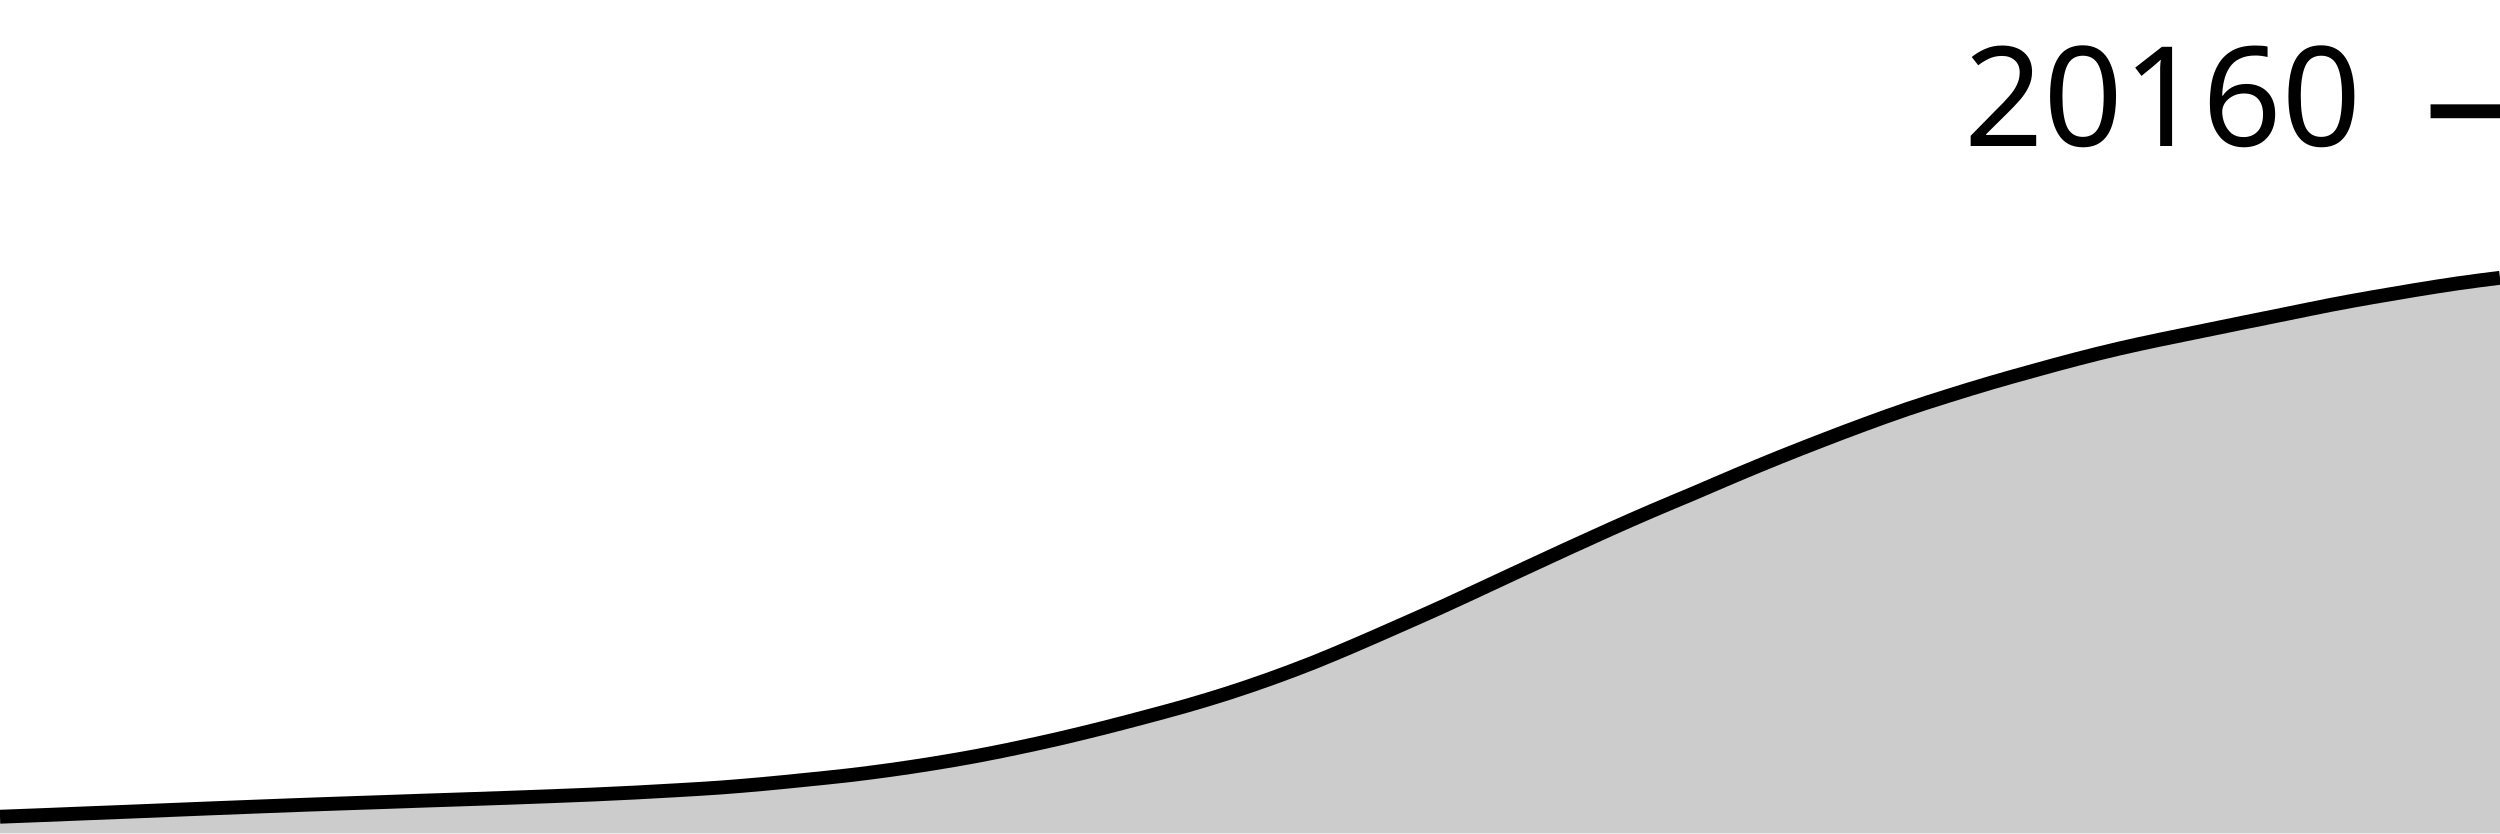
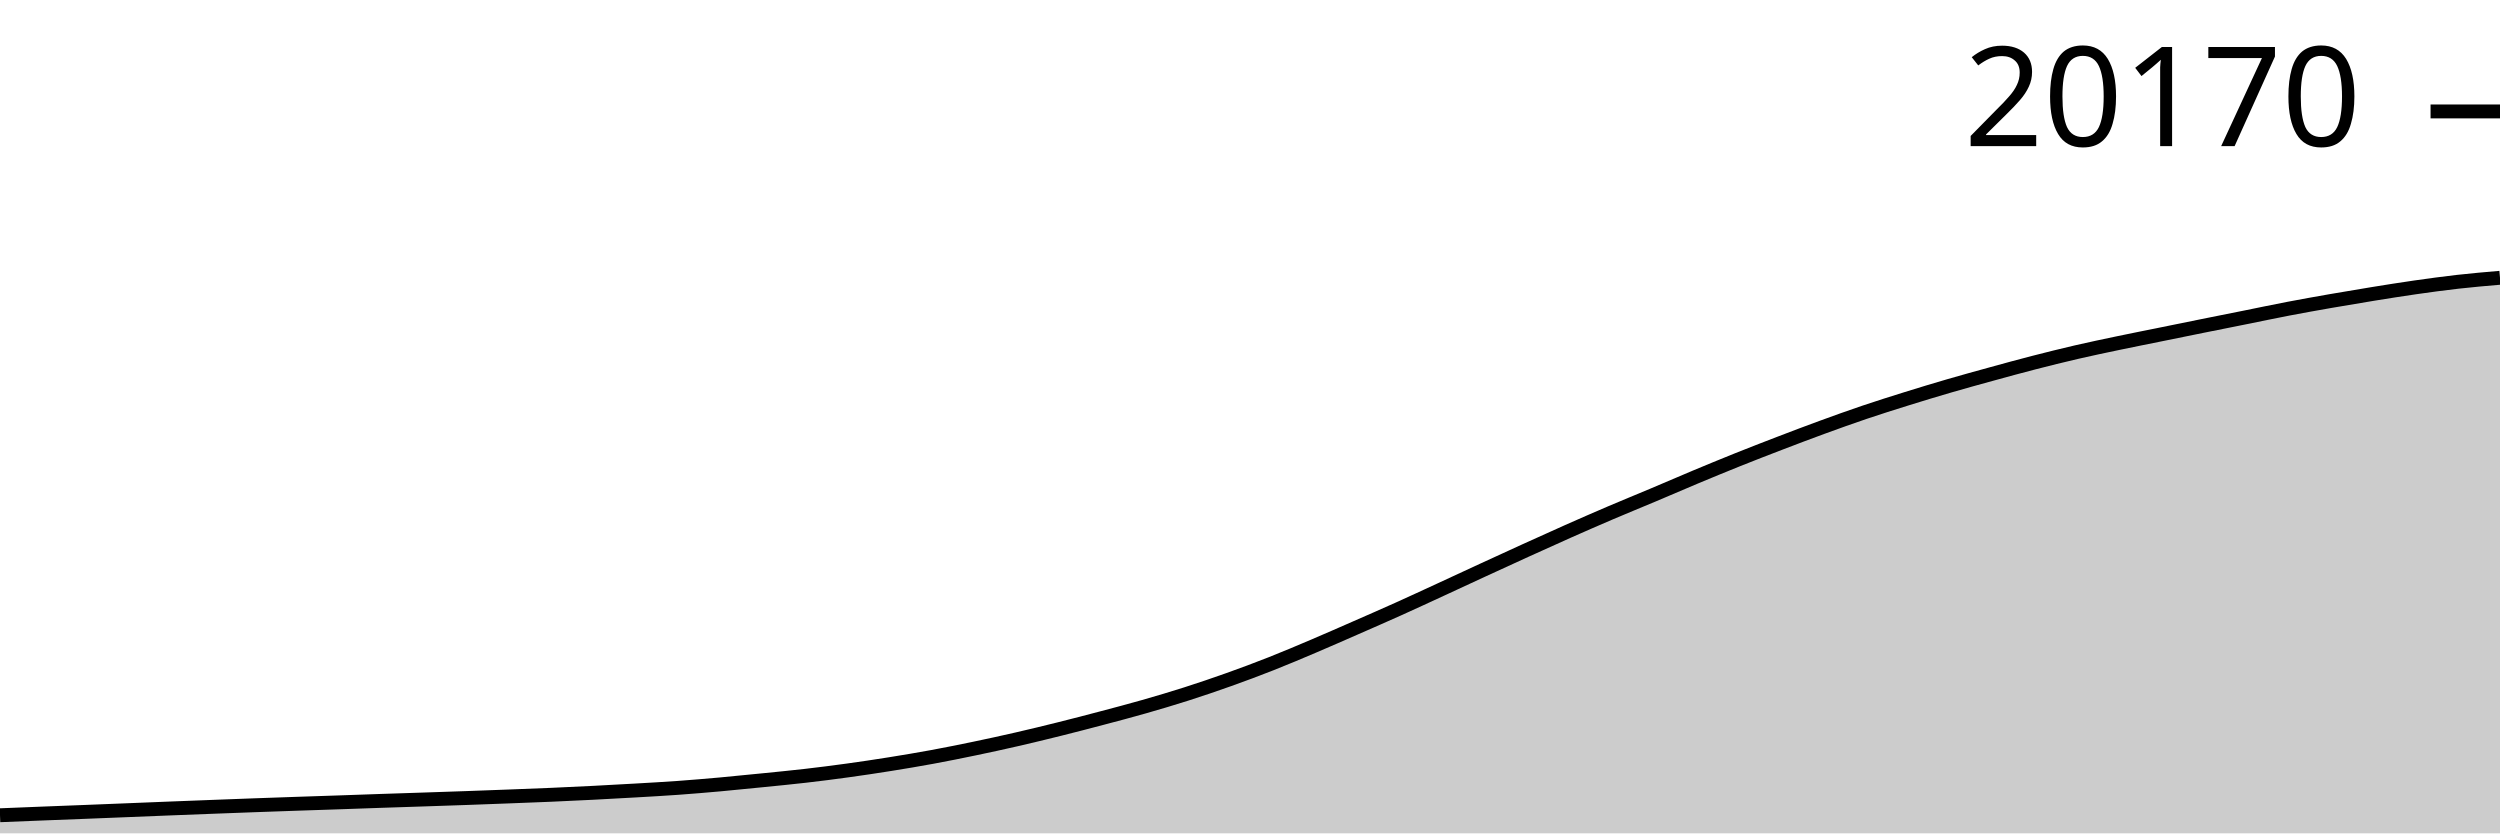
<svg xmlns="http://www.w3.org/2000/svg" viewBox="0 0 180 60">
  <g transform="translate(0,20)">
-     <path class="area" fill="rgba(0, 0, 0, 0.2)" d="M0,38.804C1.017,38.766,2.034,38.728,3.051,38.688C4.068,38.648,5.085,38.605,6.102,38.565C7.119,38.524,8.136,38.487,9.153,38.446C10.169,38.406,11.186,38.364,12.203,38.322C13.22,38.281,14.237,38.239,15.254,38.199C16.271,38.158,17.288,38.119,18.305,38.08C19.322,38.041,20.339,38.001,21.356,37.964C22.373,37.927,23.39,37.891,24.407,37.856C25.424,37.821,26.441,37.789,27.458,37.753C28.475,37.718,29.492,37.68,30.508,37.646C31.525,37.611,32.542,37.58,33.559,37.545C34.576,37.511,35.593,37.477,36.61,37.44C37.627,37.404,38.644,37.366,39.661,37.327C40.678,37.288,41.695,37.25,42.712,37.206C43.729,37.161,44.746,37.113,45.763,37.061C46.78,37.009,47.797,36.952,48.814,36.892C49.831,36.833,50.847,36.776,51.864,36.703C52.881,36.629,53.898,36.542,54.915,36.45C55.932,36.358,56.949,36.253,57.966,36.15C58.983,36.046,60,35.949,61.017,35.831C62.034,35.713,63.051,35.582,64.068,35.441C65.085,35.3,66.102,35.147,67.119,34.983C68.136,34.819,69.153,34.648,70.169,34.459C71.186,34.27,72.203,34.064,73.22,33.85C74.237,33.637,75.254,33.414,76.271,33.179C77.288,32.944,78.305,32.694,79.322,32.439C80.339,32.183,81.356,31.917,82.373,31.646C83.39,31.375,84.407,31.107,85.424,30.814C86.441,30.521,87.458,30.217,88.475,29.889C89.492,29.562,90.508,29.214,91.525,28.849C92.542,28.484,93.559,28.102,94.576,27.698C95.593,27.294,96.61,26.858,97.627,26.423C98.644,25.988,99.661,25.537,100.678,25.088C101.695,24.64,102.712,24.193,103.729,23.732C104.746,23.271,105.763,22.795,106.78,22.323C107.797,21.851,108.814,21.373,109.831,20.901C110.847,20.429,111.864,19.957,112.881,19.492C113.898,19.026,114.915,18.561,115.932,18.106C116.949,17.652,117.966,17.203,118.983,16.766C120,16.328,121.017,15.913,122.034,15.481C123.051,15.049,124.068,14.602,125.085,14.174C126.102,13.746,127.119,13.323,128.136,12.913C129.153,12.502,130.169,12.105,131.186,11.712C132.203,11.319,133.22,10.93,134.237,10.556C135.254,10.181,136.271,9.812,137.288,9.465C138.305,9.119,139.322,8.797,140.339,8.478C141.356,8.158,142.373,7.847,143.39,7.548C144.407,7.25,145.424,6.968,146.441,6.687C147.458,6.405,148.475,6.124,149.492,5.86C150.508,5.596,151.525,5.341,152.542,5.104C153.559,4.867,154.576,4.653,155.593,4.438C156.61,4.223,157.627,4.022,158.644,3.814C159.661,3.605,160.678,3.396,161.695,3.189C162.712,2.983,163.729,2.779,164.746,2.573C165.763,2.367,166.78,2.15,167.797,1.954C168.814,1.758,169.831,1.575,170.847,1.396C171.864,1.217,172.881,1.045,173.898,0.88C174.915,0.714,175.932,0.55,176.949,0.403C177.966,0.256,178.983,0.128,180,0L180,40C178.983,40,177.966,40,176.949,40C175.932,40,174.915,40,173.898,40C172.881,40,171.864,40,170.847,40C169.831,40,168.814,40,167.797,40C166.78,40,165.763,40,164.746,40C163.729,40,162.712,40,161.695,40C160.678,40,159.661,40,158.644,40C157.627,40,156.61,40,155.593,40C154.576,40,153.559,40,152.542,40C151.525,40,150.508,40,149.492,40C148.475,40,147.458,40,146.441,40C145.424,40,144.407,40,143.39,40C142.373,40,141.356,40,140.339,40C139.322,40,138.305,40,137.288,40C136.271,40,135.254,40,134.237,40C133.22,40,132.203,40,131.186,40C130.169,40,129.153,40,128.136,40C127.119,40,126.102,40,125.085,40C124.068,40,123.051,40,122.034,40C121.017,40,120,40,118.983,40C117.966,40,116.949,40,115.932,40C114.915,40,113.898,40,112.881,40C111.864,40,110.847,40,109.831,40C108.814,40,107.797,40,106.78,40C105.763,40,104.746,40,103.729,40C102.712,40,101.695,40,100.678,40C99.661,40,98.644,40,97.627,40C96.61,40,95.593,40,94.576,40C93.559,40,92.542,40,91.525,40C90.508,40,89.492,40,88.475,40C87.458,40,86.441,40,85.424,40C84.407,40,83.39,40,82.373,40C81.356,40,80.339,40,79.322,40C78.305,40,77.288,40,76.271,40C75.254,40,74.237,40,73.22,40C72.203,40,71.186,40,70.169,40C69.153,40,68.136,40,67.119,40C66.102,40,65.085,40,64.068,40C63.051,40,62.034,40,61.017,40C60,40,58.983,40,57.966,40C56.949,40,55.932,40,54.915,40C53.898,40,52.881,40,51.864,40C50.847,40,49.831,40,48.814,40C47.797,40,46.78,40,45.763,40C44.746,40,43.729,40,42.712,40C41.695,40,40.678,40,39.661,40C38.644,40,37.627,40,36.61,40C35.593,40,34.576,40,33.559,40C32.542,40,31.525,40,30.508,40C29.492,40,28.475,40,27.458,40C26.441,40,25.424,40,24.407,40C23.39,40,22.373,40,21.356,40C20.339,40,19.322,40,18.305,40C17.288,40,16.271,40,15.254,40C14.237,40,13.22,40,12.203,40C11.186,40,10.169,40,9.153,40C8.136,40,7.119,40,6.102,40C5.085,40,4.068,40,3.051,40C2.034,40,1.017,40,0,40Z" />
-     <path class="line" stroke="black" fill="none" d="M0,38.804C1.017,38.766,2.034,38.728,3.051,38.688C4.068,38.648,5.085,38.605,6.102,38.565C7.119,38.524,8.136,38.487,9.153,38.446C10.169,38.406,11.186,38.364,12.203,38.322C13.22,38.281,14.237,38.239,15.254,38.199C16.271,38.158,17.288,38.119,18.305,38.08C19.322,38.041,20.339,38.001,21.356,37.964C22.373,37.927,23.39,37.891,24.407,37.856C25.424,37.821,26.441,37.789,27.458,37.753C28.475,37.718,29.492,37.68,30.508,37.646C31.525,37.611,32.542,37.58,33.559,37.545C34.576,37.511,35.593,37.477,36.61,37.44C37.627,37.404,38.644,37.366,39.661,37.327C40.678,37.288,41.695,37.25,42.712,37.206C43.729,37.161,44.746,37.113,45.763,37.061C46.78,37.009,47.797,36.952,48.814,36.892C49.831,36.833,50.847,36.776,51.864,36.703C52.881,36.629,53.898,36.542,54.915,36.45C55.932,36.358,56.949,36.253,57.966,36.15C58.983,36.046,60,35.949,61.017,35.831C62.034,35.713,63.051,35.582,64.068,35.441C65.085,35.3,66.102,35.147,67.119,34.983C68.136,34.819,69.153,34.648,70.169,34.459C71.186,34.27,72.203,34.064,73.22,33.85C74.237,33.637,75.254,33.414,76.271,33.179C77.288,32.944,78.305,32.694,79.322,32.439C80.339,32.183,81.356,31.917,82.373,31.646C83.39,31.375,84.407,31.107,85.424,30.814C86.441,30.521,87.458,30.217,88.475,29.889C89.492,29.562,90.508,29.214,91.525,28.849C92.542,28.484,93.559,28.102,94.576,27.698C95.593,27.294,96.61,26.858,97.627,26.423C98.644,25.988,99.661,25.537,100.678,25.088C101.695,24.64,102.712,24.193,103.729,23.732C104.746,23.271,105.763,22.795,106.78,22.323C107.797,21.851,108.814,21.373,109.831,20.901C110.847,20.429,111.864,19.957,112.881,19.492C113.898,19.026,114.915,18.561,115.932,18.106C116.949,17.652,117.966,17.203,118.983,16.766C120,16.328,121.017,15.913,122.034,15.481C123.051,15.049,124.068,14.602,125.085,14.174C126.102,13.746,127.119,13.323,128.136,12.913C129.153,12.502,130.169,12.105,131.186,11.712C132.203,11.319,133.22,10.93,134.237,10.556C135.254,10.181,136.271,9.812,137.288,9.465C138.305,9.119,139.322,8.797,140.339,8.478C141.356,8.158,142.373,7.847,143.39,7.548C144.407,7.25,145.424,6.968,146.441,6.687C147.458,6.405,148.475,6.124,149.492,5.86C150.508,5.596,151.525,5.341,152.542,5.104C153.559,4.867,154.576,4.653,155.593,4.438C156.61,4.223,157.627,4.022,158.644,3.814C159.661,3.605,160.678,3.396,161.695,3.189C162.712,2.983,163.729,2.779,164.746,2.573C165.763,2.367,166.78,2.15,167.797,1.954C168.814,1.758,169.831,1.575,170.847,1.396C171.864,1.217,172.881,1.045,173.898,0.88C174.915,0.714,175.932,0.55,176.949,0.403C177.966,0.256,178.983,0.128,180,0" />
-     <path class="axis-ceiling" stroke-width="1" stroke="black" fill="none" d="M175,-11.988L180,-11.988" />
-     <text class="axis-ceiling-label" font-family="sans-serif" text-anchor="end" font-size="10px" x="170" y="-9.488">20160</text>
+     <path class="area" fill="rgba(0, 0, 0, 0.2)" d="M0,38.698C1.017,38.657,2.034,38.615,3.051,38.575C4.068,38.535,5.085,38.498,6.102,38.457C7.119,38.417,8.136,38.375,9.153,38.335C10.169,38.294,11.186,38.252,12.203,38.212C13.22,38.172,14.237,38.133,15.254,38.094C16.271,38.055,17.288,38.016,18.305,37.979C19.322,37.942,20.339,37.907,21.356,37.872C22.373,37.837,23.39,37.805,24.407,37.77C25.424,37.735,26.441,37.697,27.458,37.663C28.475,37.628,29.492,37.597,30.508,37.563C31.525,37.529,32.542,37.495,33.559,37.459C34.576,37.422,35.593,37.385,36.61,37.346C37.627,37.307,38.644,37.27,39.661,37.226C40.678,37.182,41.695,37.134,42.712,37.082C43.729,37.03,44.746,36.974,45.763,36.915C46.78,36.856,47.797,36.8,48.814,36.727C49.831,36.653,50.847,36.567,51.864,36.476C52.881,36.384,53.898,36.28,54.915,36.178C55.932,36.075,56.949,35.978,57.966,35.861C58.983,35.744,60,35.615,61.017,35.474C62.034,35.334,63.051,35.182,64.068,35.019C65.085,34.857,66.102,34.686,67.119,34.499C68.136,34.312,69.153,34.107,70.169,33.895C71.186,33.683,72.203,33.462,73.22,33.228C74.237,32.995,75.254,32.747,76.271,32.494C77.288,32.24,78.305,31.976,79.322,31.707C80.339,31.438,81.356,31.171,82.373,30.88C83.39,30.59,84.407,30.288,85.424,29.963C86.441,29.638,87.458,29.293,88.475,28.93C89.492,28.567,90.508,28.189,91.525,27.787C92.542,27.386,93.559,26.954,94.576,26.522C95.593,26.09,96.61,25.642,97.627,25.196C98.644,24.751,99.661,24.307,100.678,23.85C101.695,23.392,102.712,22.92,103.729,22.451C104.746,21.983,105.763,21.508,106.78,21.039C107.797,20.571,108.814,20.103,109.831,19.64C110.847,19.178,111.864,18.716,112.881,18.265C113.898,17.814,114.915,17.369,115.932,16.934C116.949,16.5,117.966,16.087,118.983,15.659C120,15.23,121.017,14.787,122.034,14.362C123.051,13.937,124.068,13.517,125.085,13.109C126.102,12.702,127.119,12.307,128.136,11.917C129.153,11.527,130.169,11.141,131.186,10.769C132.203,10.398,133.22,10.031,134.237,9.687C135.254,9.343,136.271,9.024,137.288,8.706C138.305,8.389,139.322,8.08,140.339,7.784C141.356,7.487,142.373,7.208,143.39,6.929C144.407,6.649,145.424,6.369,146.441,6.108C147.458,5.846,148.475,5.593,149.492,5.357C150.508,5.122,151.525,4.909,152.542,4.696C153.559,4.482,154.576,4.283,155.593,4.076C156.61,3.87,157.627,3.662,158.644,3.456C159.661,3.251,160.678,3.049,161.695,2.845C162.712,2.64,163.729,2.425,164.746,2.23C165.763,2.035,166.78,1.854,167.797,1.676C168.814,1.498,169.831,1.328,170.847,1.163C171.864,0.999,172.881,0.836,173.898,0.69C174.915,0.545,175.932,0.405,176.949,0.29C177.966,0.175,178.983,0.088,180,0L180,40C178.983,40,177.966,40,176.949,40C175.932,40,174.915,40,173.898,40C172.881,40,171.864,40,170.847,40C169.831,40,168.814,40,167.797,40C166.78,40,165.763,40,164.746,40C163.729,40,162.712,40,161.695,40C160.678,40,159.661,40,158.644,40C157.627,40,156.61,40,155.593,40C154.576,40,153.559,40,152.542,40C151.525,40,150.508,40,149.492,40C148.475,40,147.458,40,146.441,40C145.424,40,144.407,40,143.39,40C142.373,40,141.356,40,140.339,40C139.322,40,138.305,40,137.288,40C136.271,40,135.254,40,134.237,40C133.22,40,132.203,40,131.186,40C130.169,40,129.153,40,128.136,40C127.119,40,126.102,40,125.085,40C124.068,40,123.051,40,122.034,40C121.017,40,120,40,118.983,40C117.966,40,116.949,40,115.932,40C114.915,40,113.898,40,112.881,40C111.864,40,110.847,40,109.831,40C108.814,40,107.797,40,106.78,40C105.763,40,104.746,40,103.729,40C102.712,40,101.695,40,100.678,40C99.661,40,98.644,40,97.627,40C96.61,40,95.593,40,94.576,40C93.559,40,92.542,40,91.525,40C90.508,40,89.492,40,88.475,40C87.458,40,86.441,40,85.424,40C84.407,40,83.39,40,82.373,40C81.356,40,80.339,40,79.322,40C78.305,40,77.288,40,76.271,40C75.254,40,74.237,40,73.22,40C72.203,40,71.186,40,70.169,40C69.153,40,68.136,40,67.119,40C66.102,40,65.085,40,64.068,40C63.051,40,62.034,40,61.017,40C60,40,58.983,40,57.966,40C56.949,40,55.932,40,54.915,40C53.898,40,52.881,40,51.864,40C50.847,40,49.831,40,48.814,40C47.797,40,46.78,40,45.763,40C44.746,40,43.729,40,42.712,40C41.695,40,40.678,40,39.661,40C38.644,40,37.627,40,36.61,40C35.593,40,34.576,40,33.559,40C32.542,40,31.525,40,30.508,40C29.492,40,28.475,40,27.458,40C26.441,40,25.424,40,24.407,40C23.39,40,22.373,40,21.356,40C20.339,40,19.322,40,18.305,40C17.288,40,16.271,40,15.254,40C14.237,40,13.22,40,12.203,40C11.186,40,10.169,40,9.153,40C8.136,40,7.119,40,6.102,40C5.085,40,4.068,40,3.051,40C2.034,40,1.017,40,0,40Z" />
+     <path class="line" stroke="black" fill="none" d="M0,38.698C1.017,38.657,2.034,38.615,3.051,38.575C4.068,38.535,5.085,38.498,6.102,38.457C7.119,38.417,8.136,38.375,9.153,38.335C10.169,38.294,11.186,38.252,12.203,38.212C13.22,38.172,14.237,38.133,15.254,38.094C16.271,38.055,17.288,38.016,18.305,37.979C19.322,37.942,20.339,37.907,21.356,37.872C22.373,37.837,23.39,37.805,24.407,37.77C25.424,37.735,26.441,37.697,27.458,37.663C28.475,37.628,29.492,37.597,30.508,37.563C31.525,37.529,32.542,37.495,33.559,37.459C34.576,37.422,35.593,37.385,36.61,37.346C37.627,37.307,38.644,37.27,39.661,37.226C40.678,37.182,41.695,37.134,42.712,37.082C43.729,37.03,44.746,36.974,45.763,36.915C46.78,36.856,47.797,36.8,48.814,36.727C49.831,36.653,50.847,36.567,51.864,36.476C52.881,36.384,53.898,36.28,54.915,36.178C55.932,36.075,56.949,35.978,57.966,35.861C58.983,35.744,60,35.615,61.017,35.474C62.034,35.334,63.051,35.182,64.068,35.019C65.085,34.857,66.102,34.686,67.119,34.499C68.136,34.312,69.153,34.107,70.169,33.895C71.186,33.683,72.203,33.462,73.22,33.228C74.237,32.995,75.254,32.747,76.271,32.494C77.288,32.24,78.305,31.976,79.322,31.707C80.339,31.438,81.356,31.171,82.373,30.88C83.39,30.59,84.407,30.288,85.424,29.963C86.441,29.638,87.458,29.293,88.475,28.93C89.492,28.567,90.508,28.189,91.525,27.787C92.542,27.386,93.559,26.954,94.576,26.522C95.593,26.09,96.61,25.642,97.627,25.196C98.644,24.751,99.661,24.307,100.678,23.85C101.695,23.392,102.712,22.92,103.729,22.451C104.746,21.983,105.763,21.508,106.78,21.039C107.797,20.571,108.814,20.103,109.831,19.64C110.847,19.178,111.864,18.716,112.881,18.265C113.898,17.814,114.915,17.369,115.932,16.934C116.949,16.5,117.966,16.087,118.983,15.659C120,15.23,121.017,14.787,122.034,14.362C123.051,13.937,124.068,13.517,125.085,13.109C126.102,12.702,127.119,12.307,128.136,11.917C129.153,11.527,130.169,11.141,131.186,10.769C132.203,10.398,133.22,10.031,134.237,9.687C135.254,9.343,136.271,9.024,137.288,8.706C138.305,8.389,139.322,8.08,140.339,7.784C141.356,7.487,142.373,7.208,143.39,6.929C144.407,6.649,145.424,6.369,146.441,6.108C147.458,5.846,148.475,5.593,149.492,5.357C150.508,5.122,151.525,4.909,152.542,4.696C153.559,4.482,154.576,4.283,155.593,4.076C156.61,3.87,157.627,3.662,158.644,3.456C159.661,3.251,160.678,3.049,161.695,2.845C162.712,2.64,163.729,2.425,164.746,2.23C165.763,2.035,166.78,1.854,167.797,1.676C168.814,1.498,169.831,1.328,170.847,1.163C171.864,0.999,172.881,0.836,173.898,0.69C174.915,0.545,175.932,0.405,176.949,0.29C177.966,0.175,178.983,0.088,180,0" />
+     <path class="axis-ceiling" stroke-width="1" stroke="black" fill="none" d="M175,-11.977L180,-11.977" />
+     <text class="axis-ceiling-label" font-family="sans-serif" text-anchor="end" font-size="10px" x="170" y="-9.477">20170</text>
  </g>
</svg>
